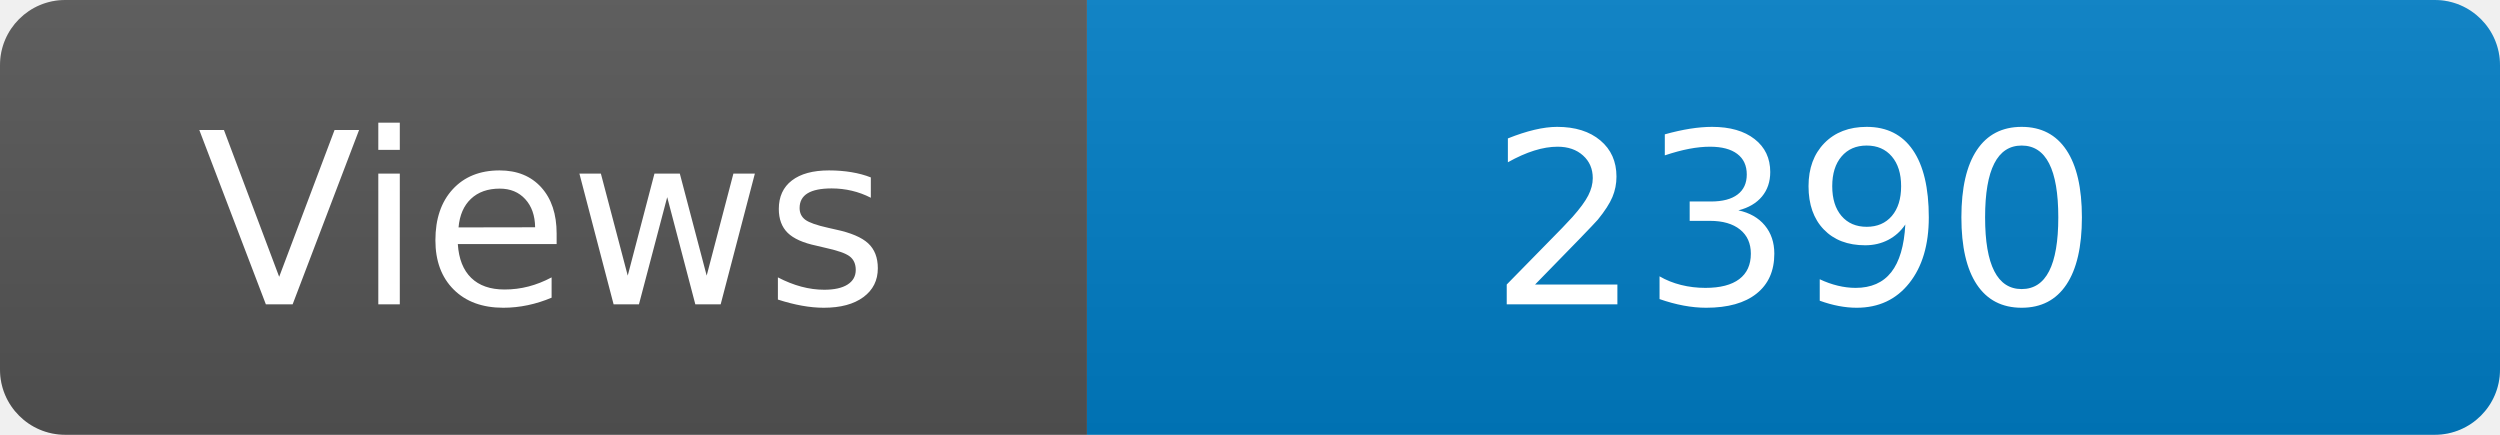
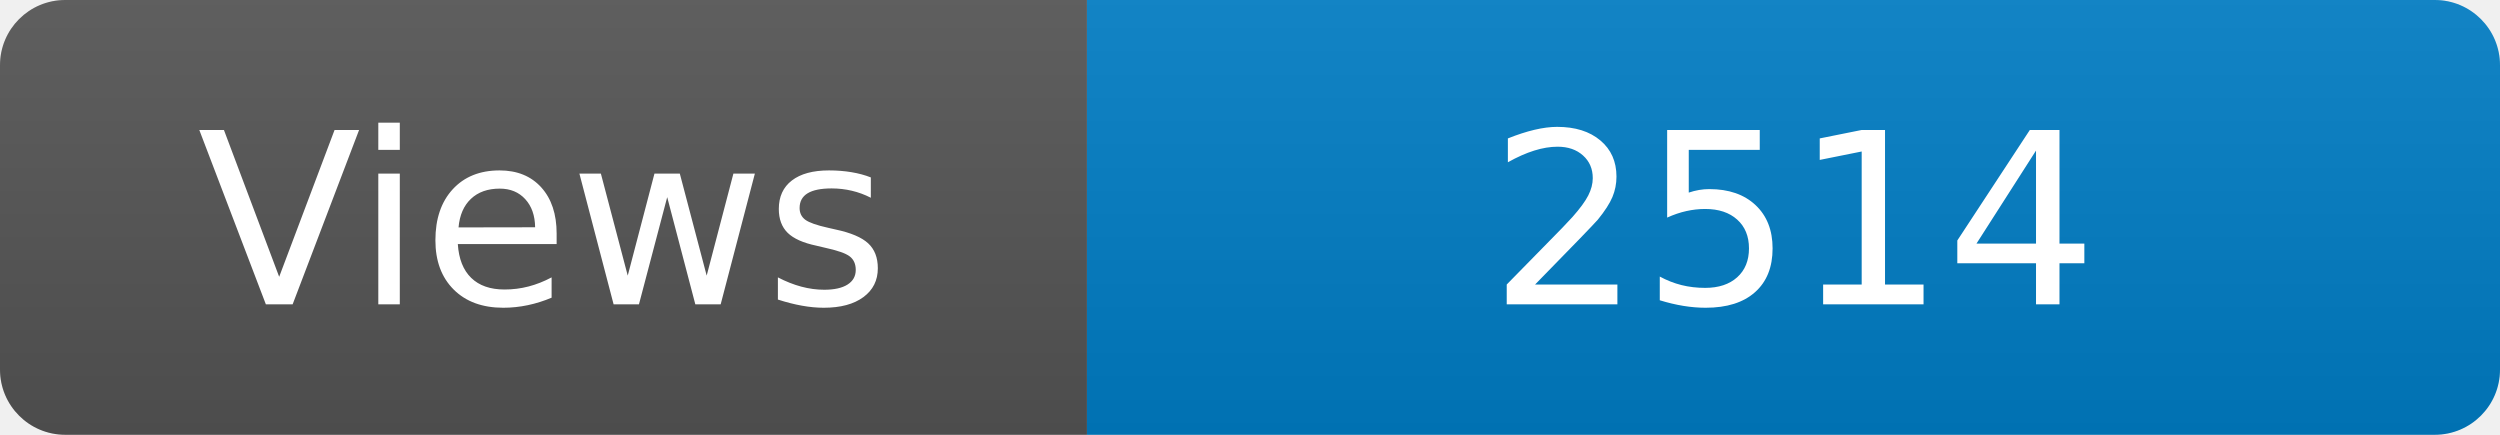
<svg xmlns="http://www.w3.org/2000/svg" width="115" height="20" role="img" aria-label="Maintained?: yes">
  <linearGradient id="s" x2="0" y2="100%">
    <stop offset="0" stop-color="#bbb" stop-opacity=".1" />
    <stop offset="1" stop-opacity=".1" />
  </linearGradient>
  <clipPath id="r">
    <rect width="115" height="20" rx="3" fill="#fff" />
  </clipPath>
  <g clip-path="url(#r)">
    <rect width="50" height="20" fill="#555" />
    <rect x="50" width="160" height="20" fill="#007ec6" />
    <rect width="115" height="20" fill="url(#s)" />
  </g>
  <g fill="#fff" text-anchor="middle" font-family="Verdana,Geneva,DejaVu Sans,sans-serif" font-size="110">
    <text x="250" y="140" transform="scale(.1)" fill="#fff">Views</text>
-     <text x="825" y="140" transform="scale(.1)" fill="#fff">2390</text>
+     <text x="825" y="140" transform="scale(.1)" fill="#fff">2514</text>
  </g>
</svg>
